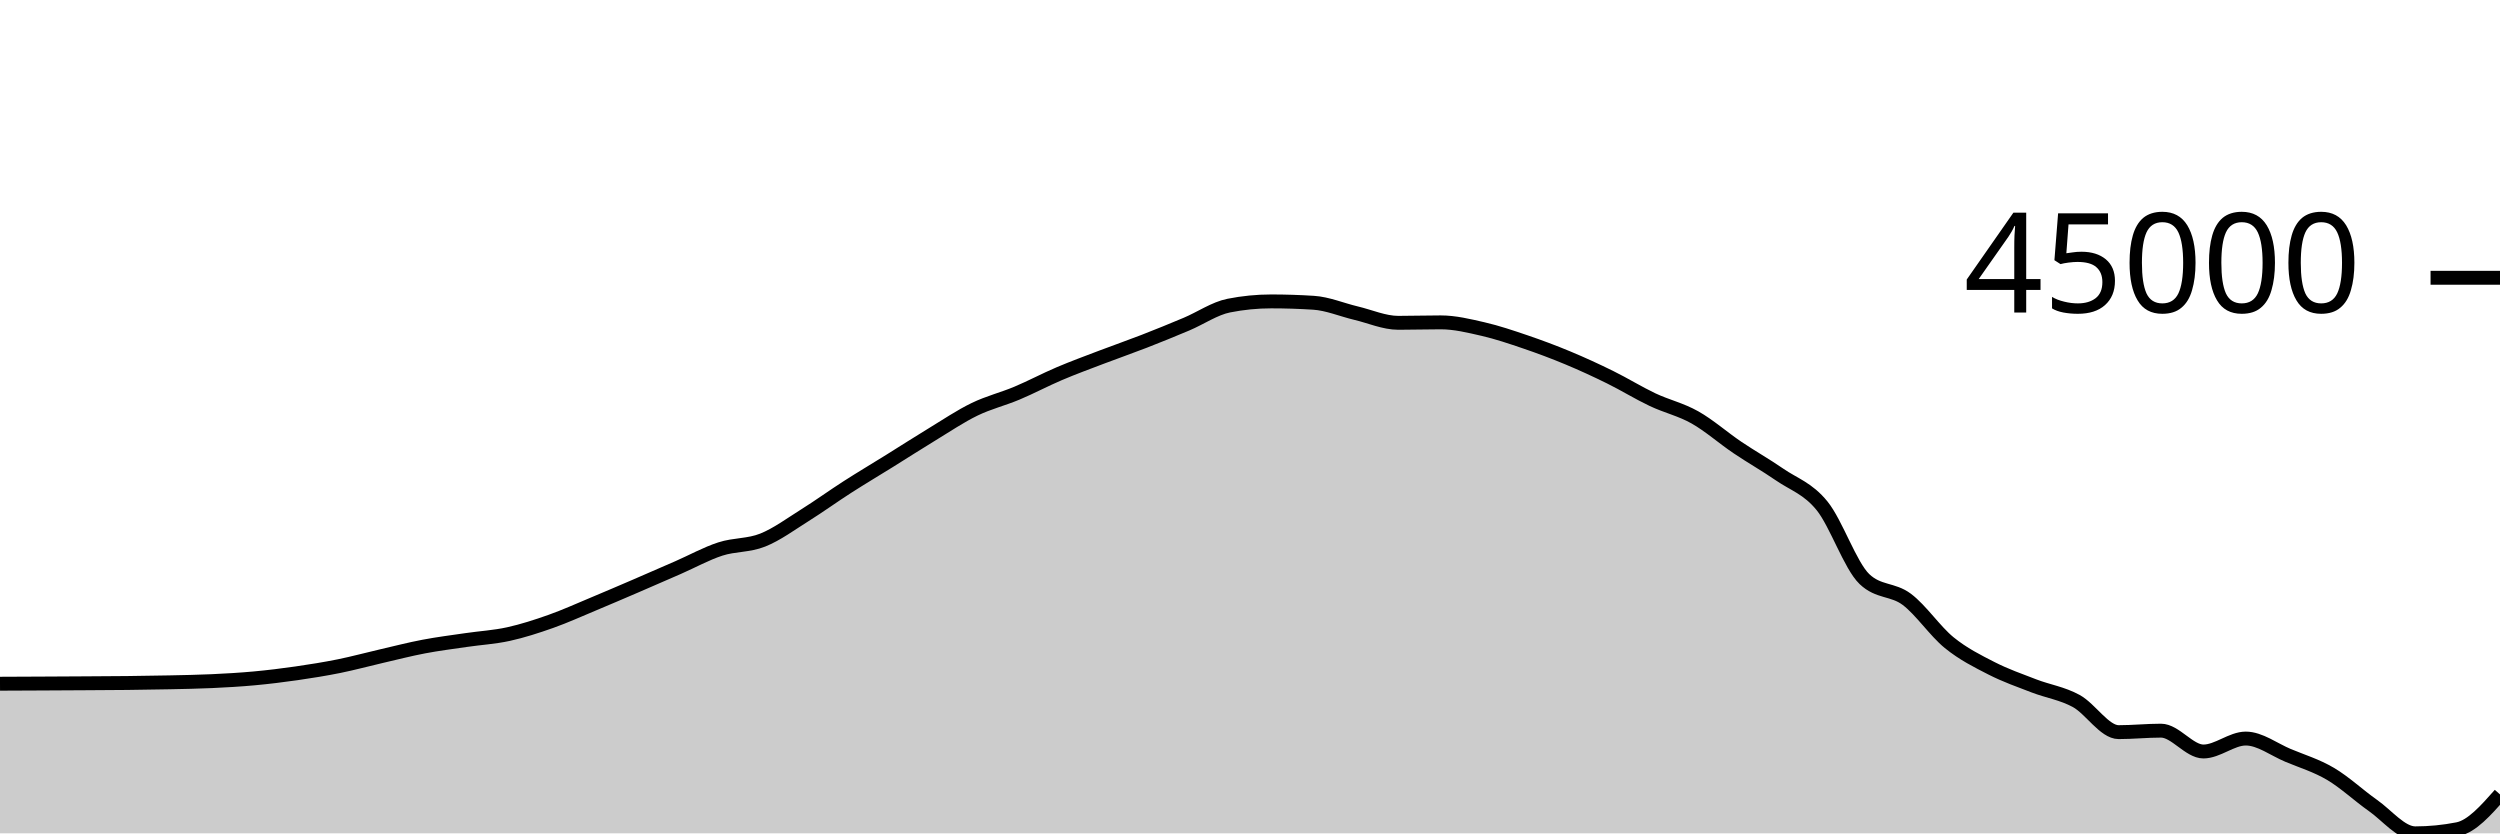
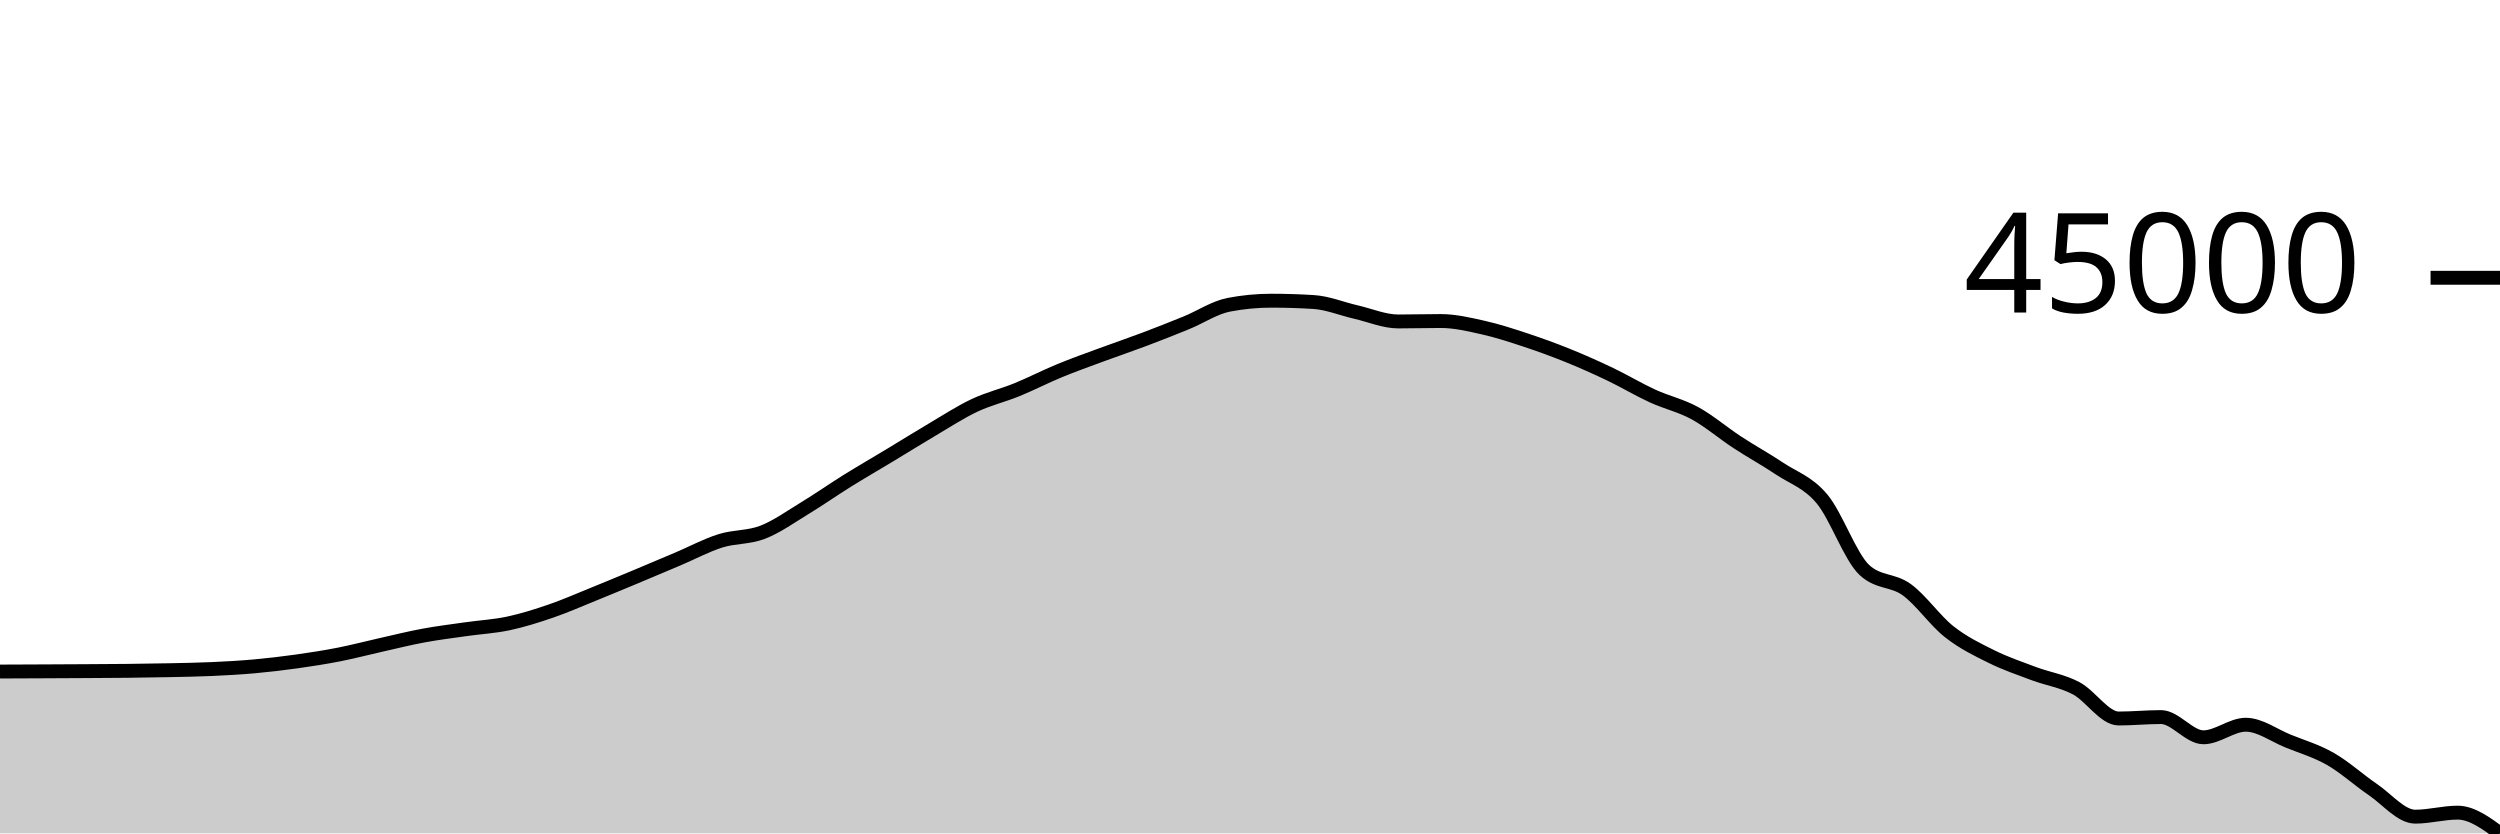
<svg xmlns="http://www.w3.org/2000/svg" viewBox="0 0 180 60">
  <g transform="translate(0,20)">
-     <path class="area" fill="rgba(0, 0, 0, 0.2)" d="M0,29.228C1.017,29.224,2.034,29.22,3.051,29.214C4.068,29.209,5.085,29.204,6.102,29.197C7.119,29.191,8.136,29.188,9.153,29.176C10.169,29.164,11.186,29.15,12.203,29.128C13.22,29.105,14.237,29.09,15.254,29.042C16.271,28.995,17.288,28.937,18.305,28.843C19.322,28.749,20.339,28.625,21.356,28.478C22.373,28.331,23.39,28.168,24.407,27.963C25.424,27.757,26.441,27.479,27.458,27.244C28.475,27.009,29.492,26.746,30.508,26.553C31.525,26.359,32.542,26.232,33.559,26.083C34.576,25.933,35.593,25.878,36.61,25.654C37.627,25.43,38.644,25.1,39.661,24.74C40.678,24.38,41.695,23.918,42.712,23.494C43.729,23.069,44.746,22.632,45.763,22.195C46.78,21.757,47.797,21.314,48.814,20.869C49.831,20.425,50.847,19.859,51.864,19.529C52.881,19.198,53.898,19.293,54.915,18.886C55.932,18.48,56.949,17.726,57.966,17.089C58.983,16.452,60,15.715,61.017,15.063C62.034,14.41,63.051,13.807,64.068,13.174C65.085,12.542,66.102,11.885,67.119,11.268C68.136,10.65,69.153,9.963,70.169,9.47C71.186,8.976,72.203,8.735,73.22,8.307C74.237,7.88,75.254,7.336,76.271,6.904C77.288,6.471,78.305,6.1,79.322,5.712C80.339,5.325,81.356,4.972,82.373,4.577C83.39,4.181,84.407,3.768,85.424,3.339C86.441,2.91,87.458,2.204,88.475,2.003C89.492,1.802,90.508,1.701,91.525,1.701C92.542,1.701,93.559,1.734,94.576,1.799C95.593,1.864,96.61,2.303,97.627,2.544C98.644,2.785,99.661,3.243,100.678,3.243C101.695,3.243,102.712,3.21,103.729,3.21C104.746,3.21,105.763,3.459,106.78,3.693C107.797,3.928,108.814,4.272,109.831,4.618C110.847,4.964,111.864,5.344,112.881,5.768C113.898,6.192,114.915,6.659,115.932,7.161C116.949,7.662,117.966,8.293,118.983,8.775C120,9.257,121.017,9.479,122.034,10.052C123.051,10.625,124.068,11.526,125.085,12.212C126.102,12.899,127.119,13.47,128.136,14.17C129.153,14.871,130.169,15.163,131.186,16.417C132.203,17.671,133.22,20.719,134.237,21.692C135.254,22.666,136.271,22.39,137.288,23.152C138.305,23.915,139.322,25.441,140.339,26.269C141.356,27.096,142.373,27.599,143.39,28.119C144.407,28.638,145.424,28.992,146.441,29.384C147.458,29.776,148.475,29.918,149.492,30.473C150.508,31.028,151.525,32.714,152.542,32.714C153.559,32.714,154.576,32.607,155.593,32.607C156.61,32.607,157.627,34.108,158.644,34.108C159.661,34.108,160.678,33.176,161.695,33.176C162.712,33.176,163.729,33.967,164.746,34.391C165.763,34.815,166.78,35.12,167.797,35.719C168.814,36.319,169.831,37.276,170.847,37.99C171.864,38.703,172.881,40,173.898,40C174.915,40,175.932,39.9,176.949,39.701C177.966,39.502,178.983,38.35,180,37.199L180,40C178.983,40,177.966,40,176.949,40C175.932,40,174.915,40,173.898,40C172.881,40,171.864,40,170.847,40C169.831,40,168.814,40,167.797,40C166.78,40,165.763,40,164.746,40C163.729,40,162.712,40,161.695,40C160.678,40,159.661,40,158.644,40C157.627,40,156.61,40,155.593,40C154.576,40,153.559,40,152.542,40C151.525,40,150.508,40,149.492,40C148.475,40,147.458,40,146.441,40C145.424,40,144.407,40,143.39,40C142.373,40,141.356,40,140.339,40C139.322,40,138.305,40,137.288,40C136.271,40,135.254,40,134.237,40C133.22,40,132.203,40,131.186,40C130.169,40,129.153,40,128.136,40C127.119,40,126.102,40,125.085,40C124.068,40,123.051,40,122.034,40C121.017,40,120,40,118.983,40C117.966,40,116.949,40,115.932,40C114.915,40,113.898,40,112.881,40C111.864,40,110.847,40,109.831,40C108.814,40,107.797,40,106.78,40C105.763,40,104.746,40,103.729,40C102.712,40,101.695,40,100.678,40C99.661,40,98.644,40,97.627,40C96.61,40,95.593,40,94.576,40C93.559,40,92.542,40,91.525,40C90.508,40,89.492,40,88.475,40C87.458,40,86.441,40,85.424,40C84.407,40,83.39,40,82.373,40C81.356,40,80.339,40,79.322,40C78.305,40,77.288,40,76.271,40C75.254,40,74.237,40,73.22,40C72.203,40,71.186,40,70.169,40C69.153,40,68.136,40,67.119,40C66.102,40,65.085,40,64.068,40C63.051,40,62.034,40,61.017,40C60,40,58.983,40,57.966,40C56.949,40,55.932,40,54.915,40C53.898,40,52.881,40,51.864,40C50.847,40,49.831,40,48.814,40C47.797,40,46.78,40,45.763,40C44.746,40,43.729,40,42.712,40C41.695,40,40.678,40,39.661,40C38.644,40,37.627,40,36.61,40C35.593,40,34.576,40,33.559,40C32.542,40,31.525,40,30.508,40C29.492,40,28.475,40,27.458,40C26.441,40,25.424,40,24.407,40C23.39,40,22.373,40,21.356,40C20.339,40,19.322,40,18.305,40C17.288,40,16.271,40,15.254,40C14.237,40,13.22,40,12.203,40C11.186,40,10.169,40,9.153,40C8.136,40,7.119,40,6.102,40C5.085,40,4.068,40,3.051,40C2.034,40,1.017,40,0,40Z" />
-     <path class="line" stroke="black" fill="none" d="M0,29.228C1.017,29.224,2.034,29.22,3.051,29.214C4.068,29.209,5.085,29.204,6.102,29.197C7.119,29.191,8.136,29.188,9.153,29.176C10.169,29.164,11.186,29.15,12.203,29.128C13.22,29.105,14.237,29.09,15.254,29.042C16.271,28.995,17.288,28.937,18.305,28.843C19.322,28.749,20.339,28.625,21.356,28.478C22.373,28.331,23.39,28.168,24.407,27.963C25.424,27.757,26.441,27.479,27.458,27.244C28.475,27.009,29.492,26.746,30.508,26.553C31.525,26.359,32.542,26.232,33.559,26.083C34.576,25.933,35.593,25.878,36.61,25.654C37.627,25.43,38.644,25.1,39.661,24.74C40.678,24.38,41.695,23.918,42.712,23.494C43.729,23.069,44.746,22.632,45.763,22.195C46.78,21.757,47.797,21.314,48.814,20.869C49.831,20.425,50.847,19.859,51.864,19.529C52.881,19.198,53.898,19.293,54.915,18.886C55.932,18.48,56.949,17.726,57.966,17.089C58.983,16.452,60,15.715,61.017,15.063C62.034,14.41,63.051,13.807,64.068,13.174C65.085,12.542,66.102,11.885,67.119,11.268C68.136,10.65,69.153,9.963,70.169,9.47C71.186,8.976,72.203,8.735,73.22,8.307C74.237,7.88,75.254,7.336,76.271,6.904C77.288,6.471,78.305,6.1,79.322,5.712C80.339,5.325,81.356,4.972,82.373,4.577C83.39,4.181,84.407,3.768,85.424,3.339C86.441,2.91,87.458,2.204,88.475,2.003C89.492,1.802,90.508,1.701,91.525,1.701C92.542,1.701,93.559,1.734,94.576,1.799C95.593,1.864,96.61,2.303,97.627,2.544C98.644,2.785,99.661,3.243,100.678,3.243C101.695,3.243,102.712,3.21,103.729,3.21C104.746,3.21,105.763,3.459,106.78,3.693C107.797,3.928,108.814,4.272,109.831,4.618C110.847,4.964,111.864,5.344,112.881,5.768C113.898,6.192,114.915,6.659,115.932,7.161C116.949,7.662,117.966,8.293,118.983,8.775C120,9.257,121.017,9.479,122.034,10.052C123.051,10.625,124.068,11.526,125.085,12.212C126.102,12.899,127.119,13.47,128.136,14.17C129.153,14.871,130.169,15.163,131.186,16.417C132.203,17.671,133.22,20.719,134.237,21.692C135.254,22.666,136.271,22.39,137.288,23.152C138.305,23.915,139.322,25.441,140.339,26.269C141.356,27.096,142.373,27.599,143.39,28.119C144.407,28.638,145.424,28.992,146.441,29.384C147.458,29.776,148.475,29.918,149.492,30.473C150.508,31.028,151.525,32.714,152.542,32.714C153.559,32.714,154.576,32.607,155.593,32.607C156.61,32.607,157.627,34.108,158.644,34.108C159.661,34.108,160.678,33.176,161.695,33.176C162.712,33.176,163.729,33.967,164.746,34.391C165.763,34.815,166.78,35.12,167.797,35.719C168.814,36.319,169.831,37.276,170.847,37.99C171.864,38.703,172.881,40,173.898,40C174.915,40,175.932,39.9,176.949,39.701C177.966,39.502,178.983,38.35,180,37.199" />
+     <path class="area" fill="rgba(0, 0, 0, 0.2)" d="M0,28.351C1.017,28.347,2.034,28.343,3.051,28.338C4.068,28.333,5.085,28.328,6.102,28.322C7.119,28.316,8.136,28.312,9.153,28.301C10.169,28.29,11.186,28.276,12.203,28.254C13.22,28.232,14.237,28.217,15.254,28.171C16.271,28.125,17.288,28.069,18.305,27.978C19.322,27.887,20.339,27.766,21.356,27.624C22.373,27.481,23.39,27.323,24.407,27.124C25.424,26.924,26.441,26.655,27.458,26.427C28.475,26.199,29.492,25.944,30.508,25.757C31.525,25.569,32.542,25.446,33.559,25.3C34.576,25.155,35.593,25.102,36.61,24.885C37.627,24.668,38.644,24.347,39.661,23.998C40.678,23.649,41.695,23.2,42.712,22.789C43.729,22.377,44.746,21.953,45.763,21.529C46.78,21.105,47.797,20.674,48.814,20.243C49.831,19.812,50.847,19.264,51.864,18.943C52.881,18.622,53.898,18.714,54.915,18.32C55.932,17.925,56.949,17.195,57.966,16.576C58.983,15.958,60,15.244,61.017,14.611C62.034,13.978,63.051,13.393,64.068,12.779C65.085,12.166,66.102,11.529,67.119,10.93C68.136,10.331,69.153,9.664,70.169,9.186C71.186,8.707,72.203,8.473,73.22,8.058C74.237,7.643,75.254,7.116,76.271,6.697C77.288,6.277,78.305,5.917,79.322,5.541C80.339,5.165,81.356,4.823,82.373,4.439C83.39,4.056,84.407,3.655,85.424,3.239C86.441,2.823,87.458,2.137,88.475,1.943C89.492,1.748,90.508,1.65,91.525,1.65C92.542,1.65,93.559,1.682,94.576,1.745C95.593,1.808,96.61,2.234,97.627,2.468C98.644,2.701,99.661,3.145,100.678,3.145C101.695,3.145,102.712,3.114,103.729,3.114C104.746,3.114,105.763,3.355,106.78,3.583C107.797,3.81,108.814,4.144,109.831,4.479C110.847,4.815,111.864,5.184,112.881,5.595C113.898,6.006,114.915,6.46,115.932,6.946C116.949,7.432,117.966,8.044,118.983,8.512C120,8.979,121.017,9.195,122.034,9.751C123.051,10.307,124.068,11.18,125.085,11.846C126.102,12.512,127.119,13.066,128.136,13.745C129.153,14.425,130.169,14.709,131.186,15.925C132.203,17.141,133.22,20.098,134.237,21.042C135.254,21.986,136.271,21.718,137.288,22.458C138.305,23.198,139.322,24.678,140.339,25.481C141.356,26.284,142.373,26.771,143.39,27.275C144.407,27.779,145.424,28.122,146.441,28.503C147.458,28.883,148.475,29.021,149.492,29.559C150.508,30.097,151.525,31.732,152.542,31.732C153.559,31.732,154.576,31.629,155.593,31.629C156.61,31.629,157.627,33.085,158.644,33.085C159.661,33.085,160.678,32.181,161.695,32.181C162.712,32.181,163.729,32.948,164.746,33.359C165.763,33.77,166.78,34.066,167.797,34.648C168.814,35.23,169.831,36.158,170.847,36.85C171.864,37.542,172.881,38.8,173.898,38.8C174.915,38.8,175.932,38.51,176.949,38.51C177.966,38.51,178.983,39.255,180,40L180,40C178.983,40,177.966,40,176.949,40C175.932,40,174.915,40,173.898,40C172.881,40,171.864,40,170.847,40C169.831,40,168.814,40,167.797,40C166.78,40,165.763,40,164.746,40C163.729,40,162.712,40,161.695,40C160.678,40,159.661,40,158.644,40C157.627,40,156.61,40,155.593,40C154.576,40,153.559,40,152.542,40C151.525,40,150.508,40,149.492,40C148.475,40,147.458,40,146.441,40C145.424,40,144.407,40,143.39,40C142.373,40,141.356,40,140.339,40C139.322,40,138.305,40,137.288,40C136.271,40,135.254,40,134.237,40C133.22,40,132.203,40,131.186,40C130.169,40,129.153,40,128.136,40C127.119,40,126.102,40,125.085,40C124.068,40,123.051,40,122.034,40C121.017,40,120,40,118.983,40C117.966,40,116.949,40,115.932,40C114.915,40,113.898,40,112.881,40C111.864,40,110.847,40,109.831,40C108.814,40,107.797,40,106.78,40C105.763,40,104.746,40,103.729,40C102.712,40,101.695,40,100.678,40C99.661,40,98.644,40,97.627,40C96.61,40,95.593,40,94.576,40C93.559,40,92.542,40,91.525,40C90.508,40,89.492,40,88.475,40C87.458,40,86.441,40,85.424,40C84.407,40,83.39,40,82.373,40C81.356,40,80.339,40,79.322,40C78.305,40,77.288,40,76.271,40C75.254,40,74.237,40,73.22,40C72.203,40,71.186,40,70.169,40C69.153,40,68.136,40,67.119,40C66.102,40,65.085,40,64.068,40C63.051,40,62.034,40,61.017,40C60,40,58.983,40,57.966,40C56.949,40,55.932,40,54.915,40C53.898,40,52.881,40,51.864,40C50.847,40,49.831,40,48.814,40C47.797,40,46.78,40,45.763,40C44.746,40,43.729,40,42.712,40C41.695,40,40.678,40,39.661,40C38.644,40,37.627,40,36.61,40C35.593,40,34.576,40,33.559,40C32.542,40,31.525,40,30.508,40C29.492,40,28.475,40,27.458,40C26.441,40,25.424,40,24.407,40C23.39,40,22.373,40,21.356,40C20.339,40,19.322,40,18.305,40C17.288,40,16.271,40,15.254,40C14.237,40,13.22,40,12.203,40C11.186,40,10.169,40,9.153,40C8.136,40,7.119,40,6.102,40C5.085,40,4.068,40,3.051,40C2.034,40,1.017,40,0,40Z" />
+     <path class="line" stroke="black" fill="none" d="M0,28.351C1.017,28.347,2.034,28.343,3.051,28.338C4.068,28.333,5.085,28.328,6.102,28.322C7.119,28.316,8.136,28.312,9.153,28.301C10.169,28.29,11.186,28.276,12.203,28.254C13.22,28.232,14.237,28.217,15.254,28.171C16.271,28.125,17.288,28.069,18.305,27.978C19.322,27.887,20.339,27.766,21.356,27.624C22.373,27.481,23.39,27.323,24.407,27.124C25.424,26.924,26.441,26.655,27.458,26.427C28.475,26.199,29.492,25.944,30.508,25.757C31.525,25.569,32.542,25.446,33.559,25.3C34.576,25.155,35.593,25.102,36.61,24.885C37.627,24.668,38.644,24.347,39.661,23.998C40.678,23.649,41.695,23.2,42.712,22.789C43.729,22.377,44.746,21.953,45.763,21.529C46.78,21.105,47.797,20.674,48.814,20.243C49.831,19.812,50.847,19.264,51.864,18.943C52.881,18.622,53.898,18.714,54.915,18.32C55.932,17.925,56.949,17.195,57.966,16.576C58.983,15.958,60,15.244,61.017,14.611C62.034,13.978,63.051,13.393,64.068,12.779C65.085,12.166,66.102,11.529,67.119,10.93C68.136,10.331,69.153,9.664,70.169,9.186C71.186,8.707,72.203,8.473,73.22,8.058C74.237,7.643,75.254,7.116,76.271,6.697C77.288,6.277,78.305,5.917,79.322,5.541C80.339,5.165,81.356,4.823,82.373,4.439C83.39,4.056,84.407,3.655,85.424,3.239C86.441,2.823,87.458,2.137,88.475,1.943C89.492,1.748,90.508,1.65,91.525,1.65C92.542,1.65,93.559,1.682,94.576,1.745C95.593,1.808,96.61,2.234,97.627,2.468C98.644,2.701,99.661,3.145,100.678,3.145C101.695,3.145,102.712,3.114,103.729,3.114C104.746,3.114,105.763,3.355,106.78,3.583C107.797,3.81,108.814,4.144,109.831,4.479C110.847,4.815,111.864,5.184,112.881,5.595C113.898,6.006,114.915,6.46,115.932,6.946C116.949,7.432,117.966,8.044,118.983,8.512C120,8.979,121.017,9.195,122.034,9.751C123.051,10.307,124.068,11.18,125.085,11.846C126.102,12.512,127.119,13.066,128.136,13.745C129.153,14.425,130.169,14.709,131.186,15.925C132.203,17.141,133.22,20.098,134.237,21.042C135.254,21.986,136.271,21.718,137.288,22.458C138.305,23.198,139.322,24.678,140.339,25.481C141.356,26.284,142.373,26.771,143.39,27.275C144.407,27.779,145.424,28.122,146.441,28.503C147.458,28.883,148.475,29.021,149.492,29.559C150.508,30.097,151.525,31.732,152.542,31.732C153.559,31.732,154.576,31.629,155.593,31.629C156.61,31.629,157.627,33.085,158.644,33.085C159.661,33.085,160.678,32.181,161.695,32.181C162.712,32.181,163.729,32.948,164.746,33.359C165.763,33.77,166.78,34.066,167.797,34.648C168.814,35.23,169.831,36.158,170.847,36.85C171.864,37.542,172.881,38.8,173.898,38.8C174.915,38.8,175.932,38.51,176.949,38.51C177.966,38.51,178.983,39.255,180,40" />
    <path class="axis-ceiling" stroke-width="1" stroke="black" fill="none" d="M175,0L180,0" />
    <text class="axis-ceiling-label" font-family="sans-serif" text-anchor="end" font-size="10px" x="170" y="2.5">45000</text>
  </g>
</svg>
